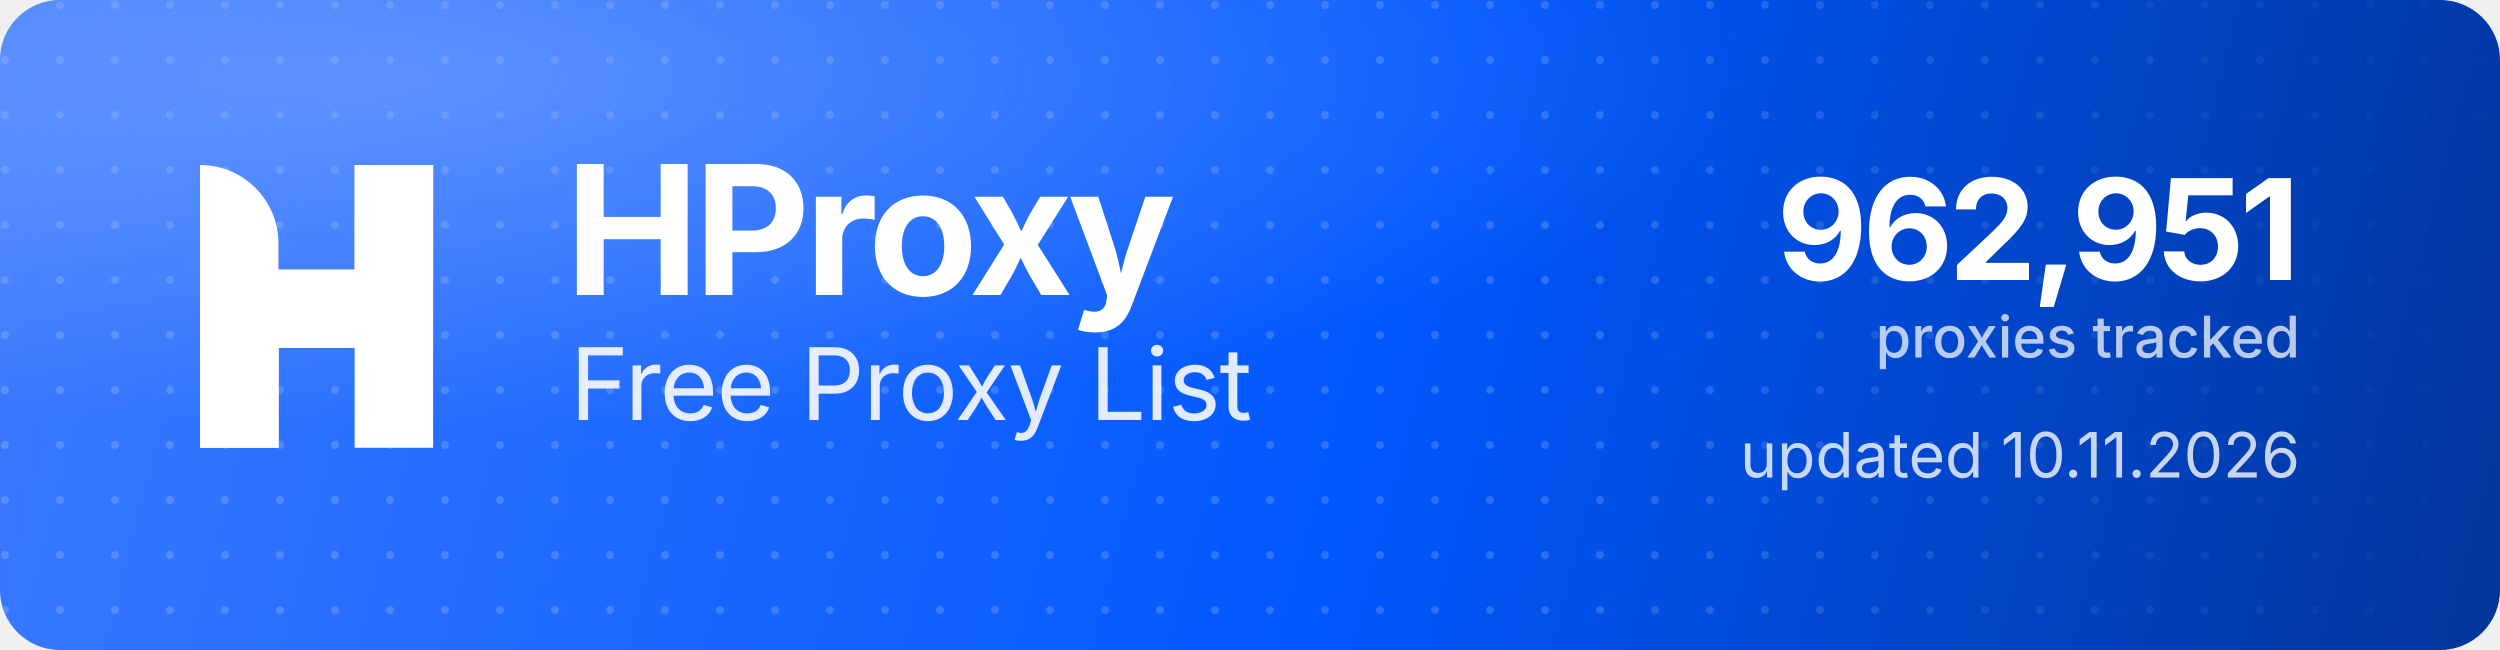
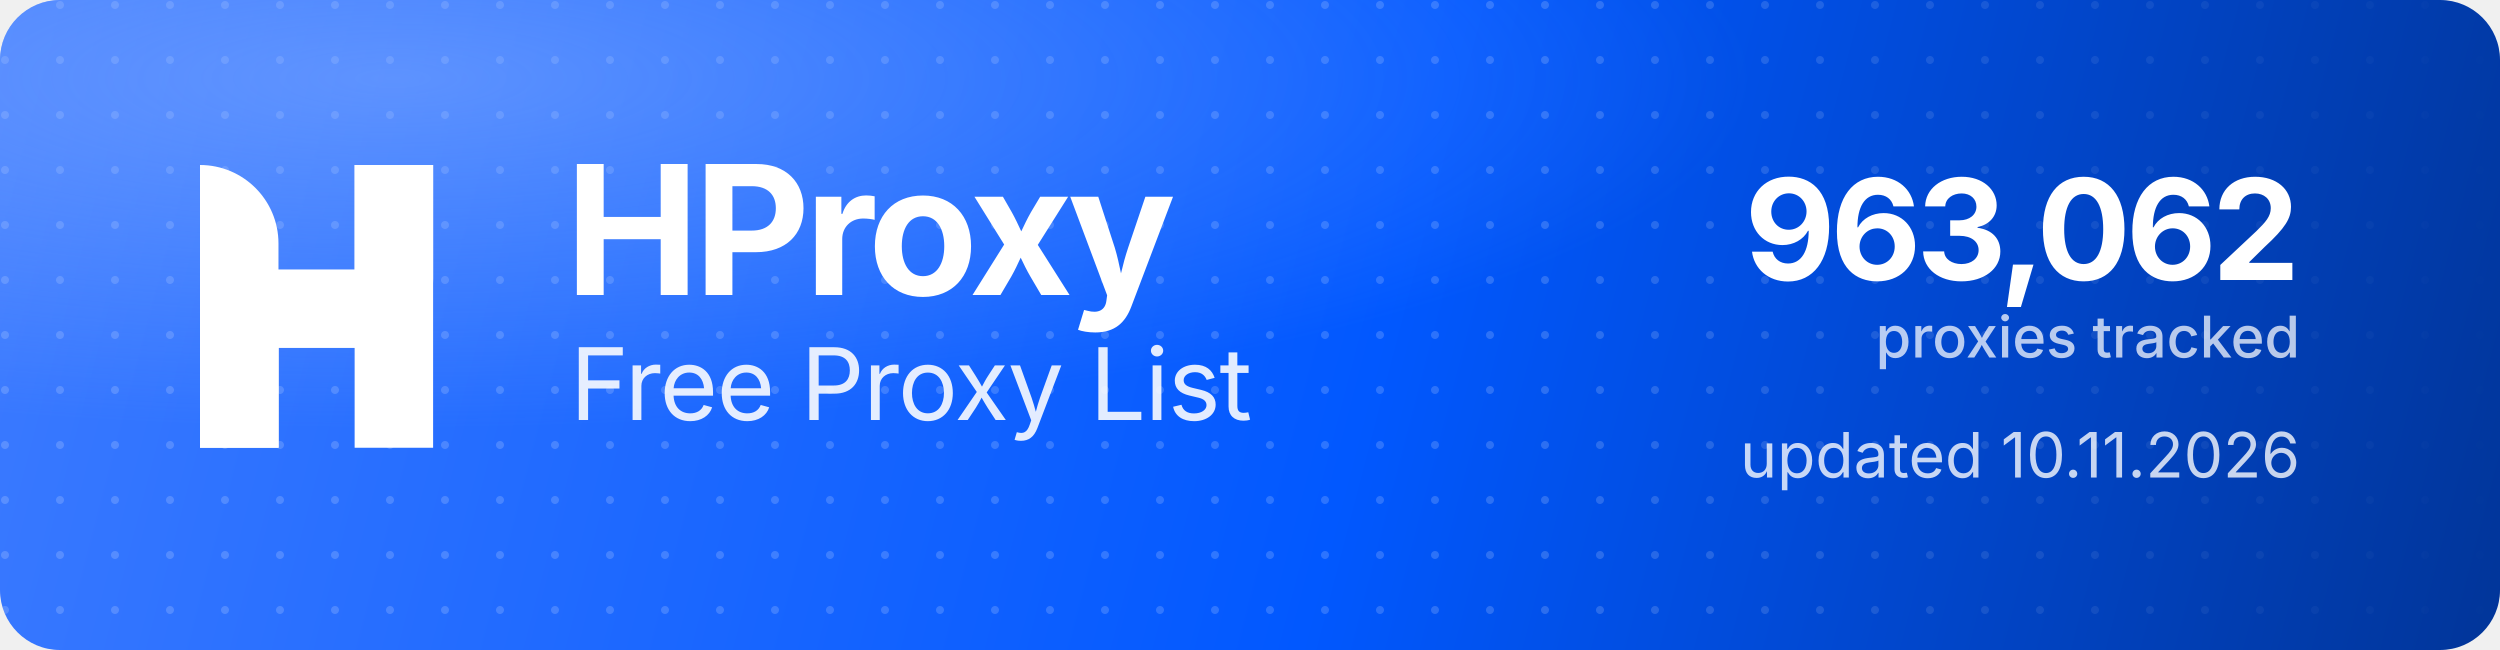
<svg xmlns="http://www.w3.org/2000/svg" width="1000" height="260" viewBox="0 0 1000 260" role="img" aria-label="HProxy Free Proxy List">
  <defs>
    <linearGradient id="hp-bg" x1="0" y1="0" x2="1000" y2="260" gradientUnits="userSpaceOnUse">
      <stop offset="0" stop-color="#3D7BFF" />
      <stop offset="0.55" stop-color="#0158FF" />
      <stop offset="1" stop-color="#013599" />
    </linearGradient>
    <radialGradient id="hp-glow" cx="0.16" cy="0.12" r="0.9">
      <stop offset="0" stop-color="#8FB4FF" stop-opacity="0.5" />
      <stop offset="0.6" stop-color="#8FB4FF" stop-opacity="0" />
    </radialGradient>
    <pattern id="hp-dots" width="22" height="22" patternUnits="userSpaceOnUse">
      <circle cx="2" cy="2" r="1.6" fill="#FFFFFF" fill-opacity="0.17" />
    </pattern>
    <linearGradient id="hp-dot-fade" x1="0" y1="0" x2="1000" y2="0" gradientUnits="userSpaceOnUse">
      <stop offset="0" stop-color="#FFFFFF" stop-opacity="1" />
      <stop offset="0.62" stop-color="#FFFFFF" stop-opacity="1" />
      <stop offset="1" stop-color="#FFFFFF" stop-opacity="0" />
    </linearGradient>
    <mask id="hp-dot-mask">
      <rect width="1000" height="260" fill="url(#hp-dot-fade)" />
    </mask>
  </defs>
  <rect width="1000" height="260" rx="24" fill="url(#hp-bg)" />
  <rect width="1000" height="260" rx="24" fill="url(#hp-dots)" mask="url(#hp-dot-mask)" />
  <rect width="1000" height="260" rx="24" fill="url(#hp-glow)" />
  <g transform="translate(80,66) scale(4.35)" fill="#FFFFFF">
    <path d="M0 0V0C3.985 0 7.216 3.231 7.216 7.216V26H0V0Z" />
    <rect x="14.219" width="7.216" height="26" />
    <path d="M7.235 26H0V15.971C0 12.455 2.851 9.604 6.367 9.604H14.22V0H21.437V10.453C21.437 13.97 18.586 16.82 15.069 16.82H7.235V26Z" />
  </g>
  <text x="226" y="118" font-family="'Geist','Inter','Segoe UI',system-ui,-apple-system,Helvetica,Arial,sans-serif" font-size="72" font-weight="700" letter-spacing="-2.3" fill="#FFFFFF">HProxy</text>
  <text x="228" y="168" font-family="'Geist','Inter','Segoe UI',system-ui,-apple-system,Helvetica,Arial,sans-serif" font-size="40" font-weight="400" letter-spacing="-0.5" fill="#FFFFFF" fill-opacity="0.88">Free Proxy List</text>
-   <text x="920" y="112" text-anchor="end" font-family="'Geist','Inter','Segoe UI',system-ui,-apple-system,Helvetica,Arial,sans-serif" font-size="56" font-weight="700" letter-spacing="-2" fill="#FFFFFF">962,951</text>
+   <text x="920" y="112" text-anchor="end" font-family="'Geist','Inter','Segoe UI',system-ui,-apple-system,Helvetica,Arial,sans-serif" font-size="56" font-weight="700" letter-spacing="-2" fill="#FFFFFF">963,062</text>
  <text x="920" y="143" text-anchor="end" font-family="'Geist','Inter','Segoe UI',system-ui,-apple-system,Helvetica,Arial,sans-serif" font-size="23" font-weight="500" fill="#FFFFFF" fill-opacity="0.72">proxies tracked</text>
  <text x="920" y="191" text-anchor="end" font-family="'Geist','Inter','Segoe UI',system-ui,-apple-system,Helvetica,Arial,sans-serif" font-size="25" font-weight="400" fill="#FFFFFF" fill-opacity="0.78">updated 10.11.2026</text>
</svg>
